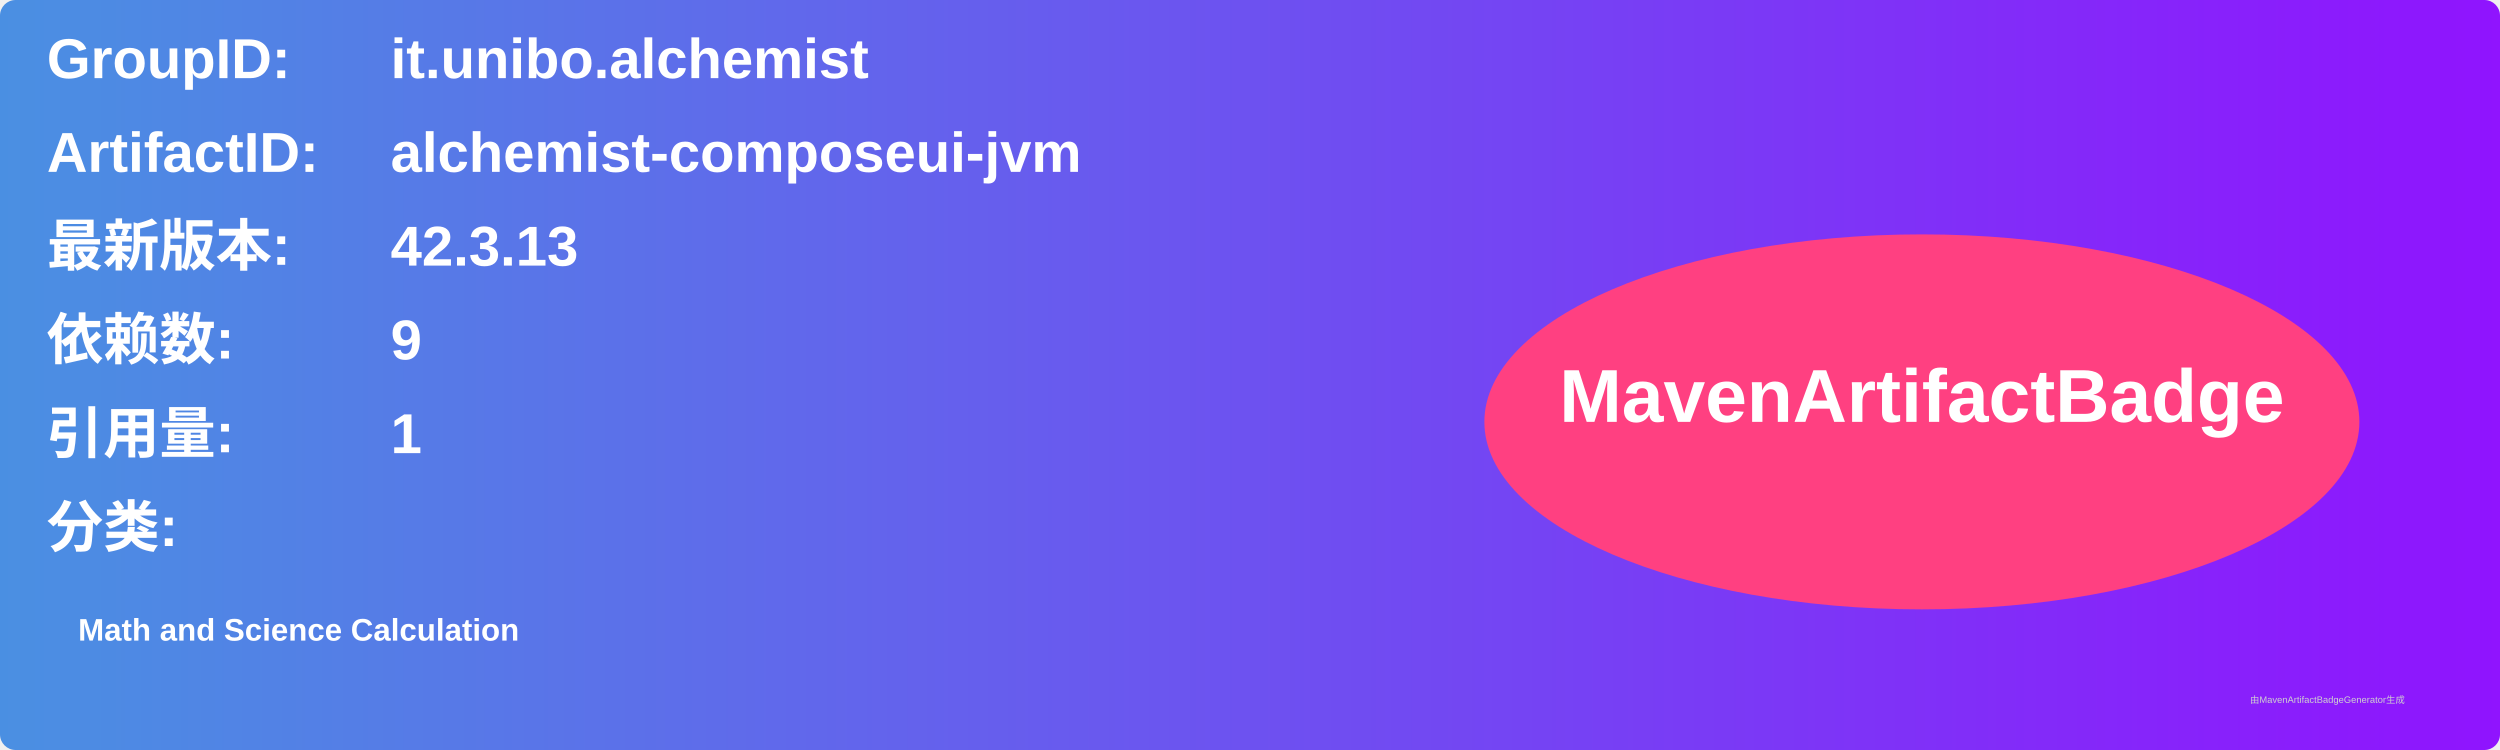
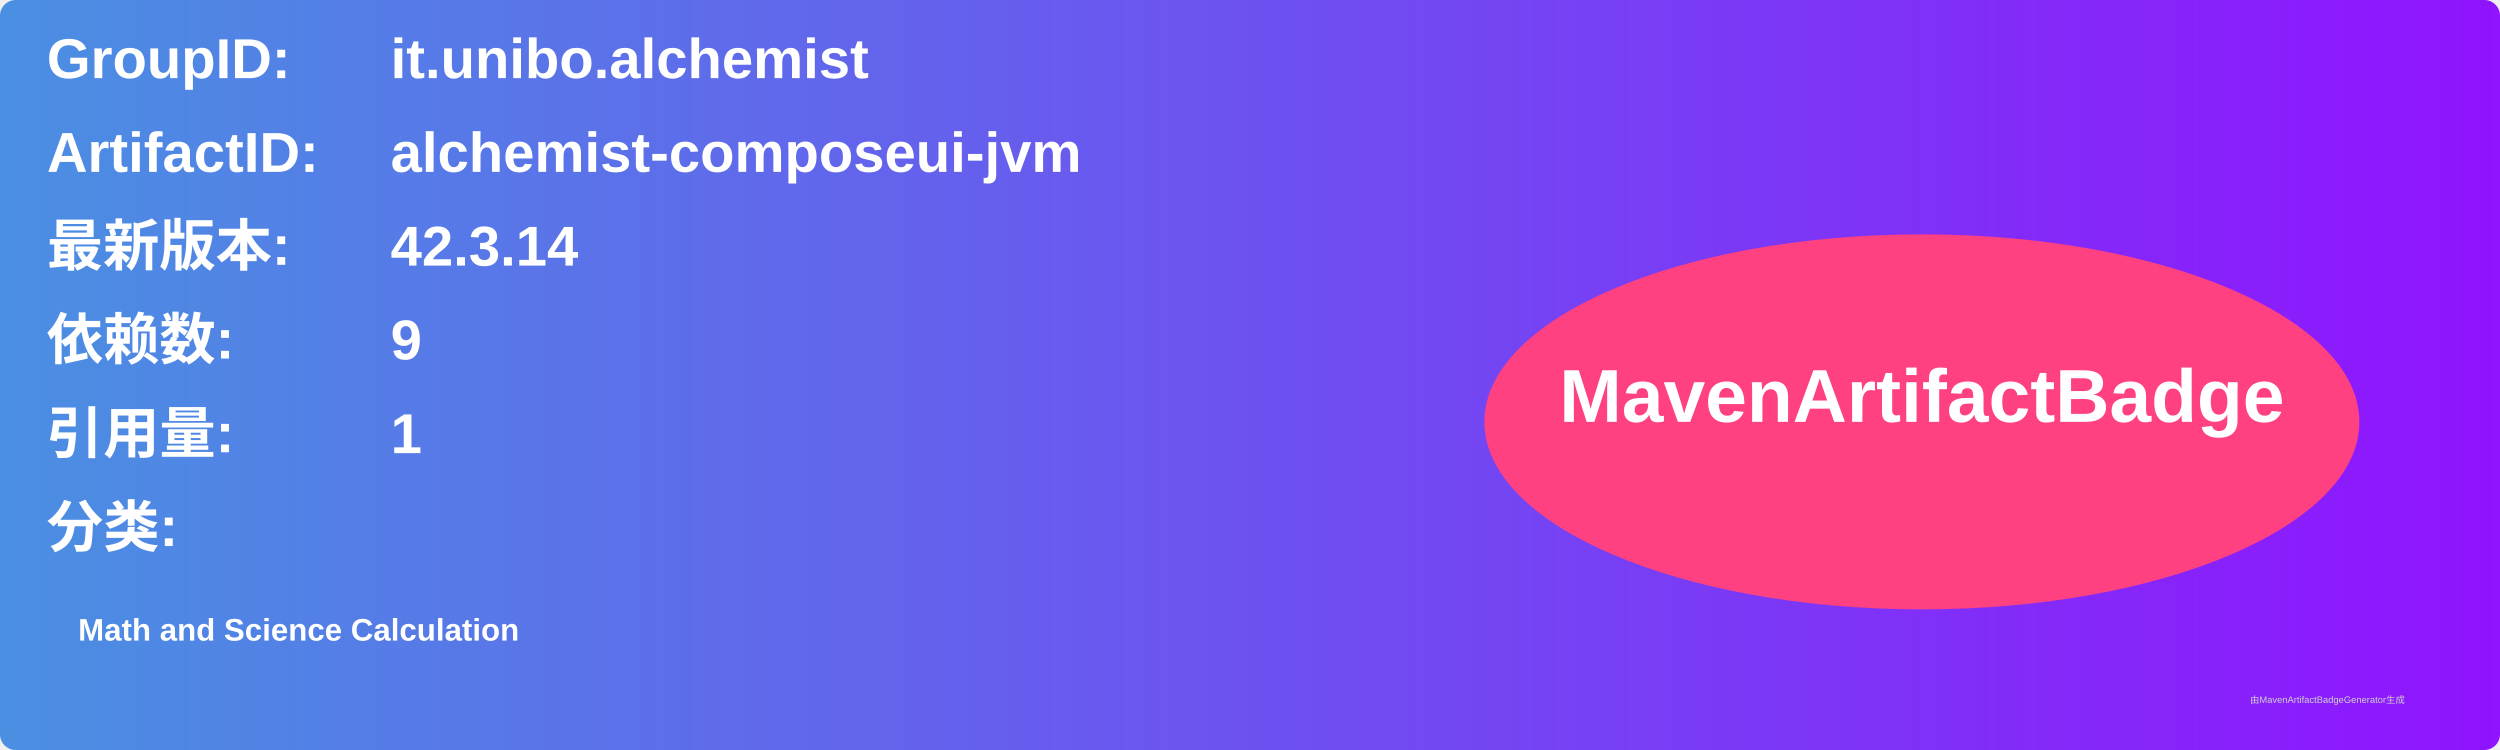
<svg xmlns="http://www.w3.org/2000/svg" width="800" height="240" viewBox="0 0 800 240">
  <linearGradient id="grad" x1="0%" y1="0%" x2="100%" y2="0%">
    <stop offset="0%" stop-color="#4a90e2" />
    <stop offset="100%" stop-color="#9013fe" />
  </linearGradient>
  <rect width="100%" height="100%" rx="5" ry="5" fill="url(#grad)" />
  <g transform="translate(15, 15)">
    <text x="0" y="10" font-family="Arial" font-size="18" fill="white" font-weight="bold" width="260">GroupID:</text>
    <text x="110" y="10" font-family="Arial" font-size="18" fill="white" font-weight="bold" width="460">it.unibo.alchemist</text>
    <text x="0" y="40" font-family="Arial" font-size="18" fill="white" font-weight="bold" width="260">ArtifactID:</text>
    <text x="110" y="40" font-family="Arial" font-size="18" fill="white" font-weight="bold" width="460">alchemist-composeui-jvm</text>
    <text x="0" y="70" font-family="Arial" font-size="18" fill="white" font-weight="bold">最新版本:</text>
    <text x="110" y="70" font-family="Arial" font-size="18" fill="white" font-weight="bold">
-       <tspan font-weight="bold">42.3.13</tspan>
+       <tspan font-weight="bold">42.3.14</tspan>
    </text>
    <text x="0" y="100" font-family="Arial" font-size="18" fill="white" font-weight="bold">依赖数: </text>
    <text x="110" y="100" font-family="Arial" font-size="18" fill="white">
      <tspan font-weight="bold">9</tspan>
    </text>
    <text x="0" y="130" font-family="Arial" font-size="18" fill="white" font-weight="bold">引用量: </text>
    <text x="110" y="130" font-family="Arial" font-size="18" fill="white">
      <tspan font-weight="bold">1</tspan>
    </text>
    <text x="0" y="160" font-family="Arial" font-size="18" fill="white" font-weight="bold">分类:</text>
    <text x="10" y="190" font-family="Arial" font-size="10" fill="white">
      <tspan font-weight="bold">Math and Science Calculation</tspan>
    </text>
    <ellipse cx="600" cy="120" rx="140" ry="60" fill="#ff4081" />
    <text x="600" y="120" text-anchor="middle" font-family="Arial" font-size="24" fill="white" font-weight="bold">MavenArtifactBadge</text>
  </g>
  <text x="720" y="225" font-family="Arial" font-size="3" fill="#d0d0d0">由MavenArtifactBadgeGenerator生成</text>
</svg>
